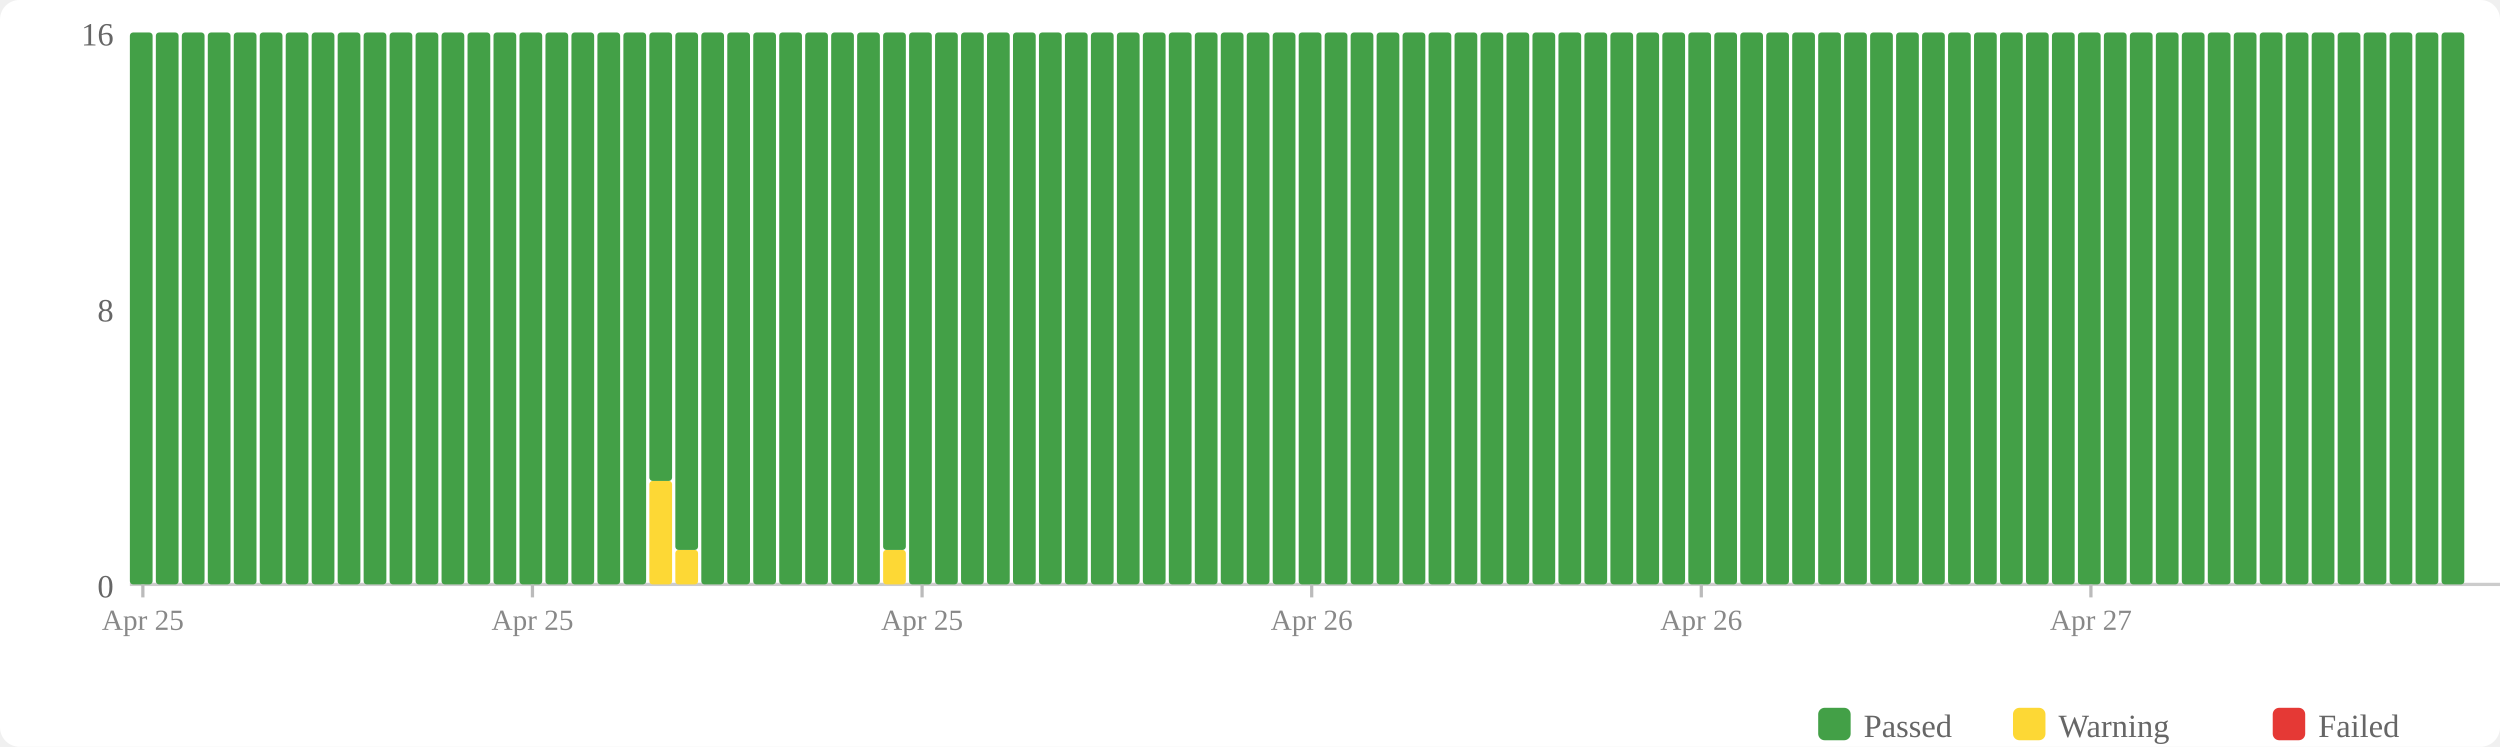
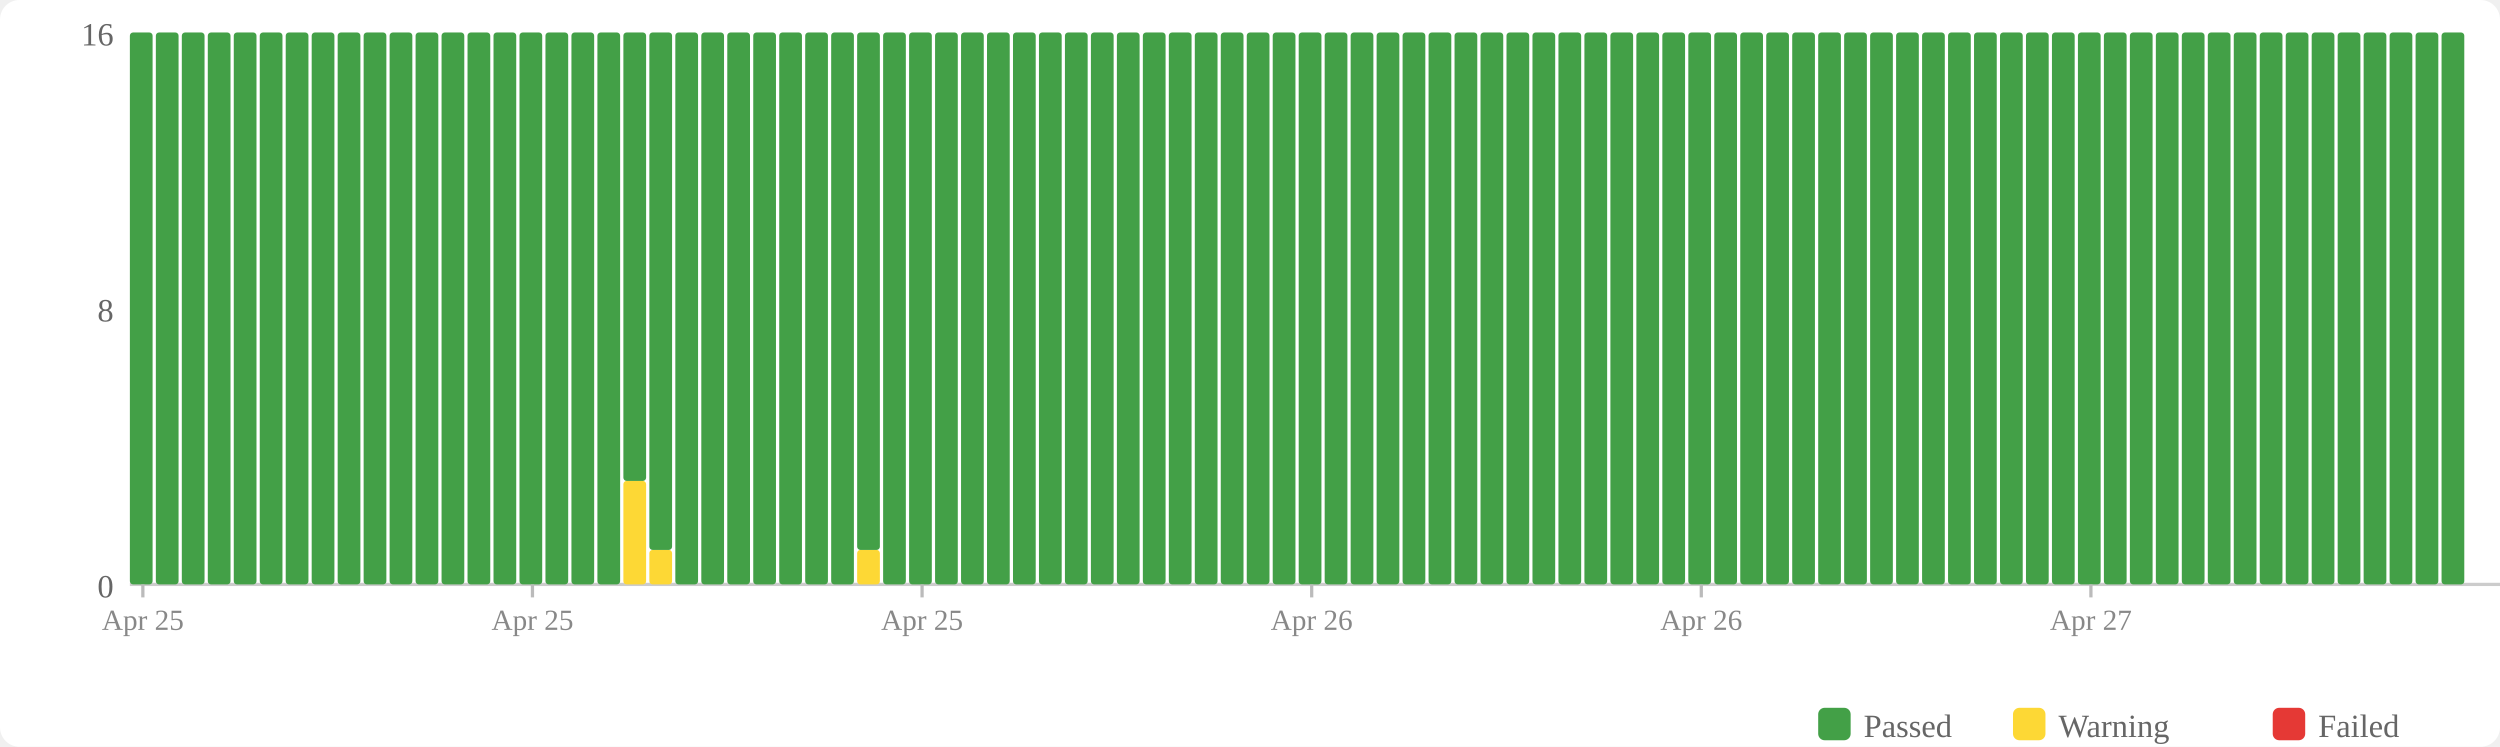
<svg xmlns="http://www.w3.org/2000/svg" width="770" height="230" viewBox="0 0 770 230">
  <rect width="770" height="230" fill="#fff" rx="6" />
  <rect x="560" y="218" width="10" height="10" fill="#43a047" rx="2" />
  <text x="574" y="227" font-size="10" fill="#666">Passed</text>
  <rect x="620" y="218" width="10" height="10" fill="#fdd835" rx="2" />
  <text x="634" y="227" font-size="10" fill="#666">Warning</text>
  <rect x="700" y="218" width="10" height="10" fill="#e53935" rx="2" />
  <text x="714" y="227" font-size="10" fill="#666">Failed</text>
  <text x="35" y="184" text-anchor="end" font-size="10" fill="#666">0</text>
  <text x="35" y="99" text-anchor="end" font-size="10" fill="#666">8</text>
  <text x="35" y="14" text-anchor="end" font-size="10" fill="#666">16</text>
  <line x1="40" y1="180" x2="770" y2="180" stroke="#ccc" stroke-width="1" />
  <rect x="40" y="10" width="7" height="170" fill="#43a047" rx="1" />
  <rect x="48" y="10" width="7" height="170" fill="#43a047" rx="1" />
  <rect x="56" y="10" width="7" height="170" fill="#43a047" rx="1" />
  <rect x="64" y="10" width="7" height="170" fill="#43a047" rx="1" />
  <rect x="72" y="10" width="7" height="170" fill="#43a047" rx="1" />
  <rect x="80" y="10" width="7" height="170" fill="#43a047" rx="1" />
  <rect x="88" y="10" width="7" height="170" fill="#43a047" rx="1" />
  <rect x="96" y="10" width="7" height="170" fill="#43a047" rx="1" />
  <rect x="104" y="10" width="7" height="170" fill="#43a047" rx="1" />
  <rect x="112" y="10" width="7" height="170" fill="#43a047" rx="1" />
  <rect x="120" y="10" width="7" height="170" fill="#43a047" rx="1" />
  <rect x="128" y="10" width="7" height="170" fill="#43a047" rx="1" />
  <rect x="136" y="10" width="7" height="170" fill="#43a047" rx="1" />
  <rect x="144" y="10" width="7" height="170" fill="#43a047" rx="1" />
  <rect x="152" y="10" width="7" height="170" fill="#43a047" rx="1" />
  <rect x="160" y="10" width="7" height="170" fill="#43a047" rx="1" />
  <rect x="168" y="10" width="7" height="170" fill="#43a047" rx="1" />
  <rect x="176" y="10" width="7" height="170" fill="#43a047" rx="1" />
  <rect x="184" y="10" width="7" height="170" fill="#43a047" rx="1" />
-   <rect x="192" y="10" width="7" height="170" fill="#43a047" rx="1" />
-   <rect x="200" y="148.125" width="7" height="31.875" fill="#fdd835" rx="1" />
-   <rect x="200" y="10" width="7" height="138.125" fill="#43a047" rx="1" />
-   <rect x="208" y="169.375" width="7" height="10.625" fill="#fdd835" rx="1" />
-   <rect x="208" y="10" width="7" height="159.375" fill="#43a047" rx="1" />
+   <rect x="192" y="148.125" width="7" height="31.875" fill="#fdd835" rx="1" />
+   <rect x="192" y="10" width="7" height="138.125" fill="#43a047" rx="1" />
+   <rect x="200" y="169.375" width="7" height="10.625" fill="#fdd835" rx="1" />
+   <rect x="200" y="10" width="7" height="159.375" fill="#43a047" rx="1" />
+   <rect x="208" y="10" width="7" height="170" fill="#43a047" rx="1" />
  <rect x="216" y="10" width="7" height="170" fill="#43a047" rx="1" />
  <rect x="224" y="10" width="7" height="170" fill="#43a047" rx="1" />
  <rect x="232" y="10" width="7" height="170" fill="#43a047" rx="1" />
  <rect x="240" y="10" width="7" height="170" fill="#43a047" rx="1" />
  <rect x="248" y="10" width="7" height="170" fill="#43a047" rx="1" />
  <rect x="256" y="10" width="7" height="170" fill="#43a047" rx="1" />
-   <rect x="264" y="10" width="7" height="170" fill="#43a047" rx="1" />
-   <rect x="272" y="169.375" width="7" height="10.625" fill="#fdd835" rx="1" />
-   <rect x="272" y="10" width="7" height="159.375" fill="#43a047" rx="1" />
+   <rect x="264" y="169.375" width="7" height="10.625" fill="#fdd835" rx="1" />
+   <rect x="264" y="10" width="7" height="159.375" fill="#43a047" rx="1" />
+   <rect x="272" y="10" width="7" height="170" fill="#43a047" rx="1" />
  <rect x="280" y="10" width="7" height="170" fill="#43a047" rx="1" />
  <rect x="288" y="10" width="7" height="170" fill="#43a047" rx="1" />
  <rect x="296" y="10" width="7" height="170" fill="#43a047" rx="1" />
  <rect x="304" y="10" width="7" height="170" fill="#43a047" rx="1" />
  <rect x="312" y="10" width="7" height="170" fill="#43a047" rx="1" />
  <rect x="320" y="10" width="7" height="170" fill="#43a047" rx="1" />
  <rect x="328" y="10" width="7" height="170" fill="#43a047" rx="1" />
  <rect x="336" y="10" width="7" height="170" fill="#43a047" rx="1" />
  <rect x="344" y="10" width="7" height="170" fill="#43a047" rx="1" />
  <rect x="352" y="10" width="7" height="170" fill="#43a047" rx="1" />
  <rect x="360" y="10" width="7" height="170" fill="#43a047" rx="1" />
  <rect x="368" y="10" width="7" height="170" fill="#43a047" rx="1" />
  <rect x="376" y="10" width="7" height="170" fill="#43a047" rx="1" />
  <rect x="384" y="10" width="7" height="170" fill="#43a047" rx="1" />
  <rect x="392" y="10" width="7" height="170" fill="#43a047" rx="1" />
  <rect x="400" y="10" width="7" height="170" fill="#43a047" rx="1" />
  <rect x="408" y="10" width="7" height="170" fill="#43a047" rx="1" />
  <rect x="416" y="10" width="7" height="170" fill="#43a047" rx="1" />
  <rect x="424" y="10" width="7" height="170" fill="#43a047" rx="1" />
  <rect x="432" y="10" width="7" height="170" fill="#43a047" rx="1" />
  <rect x="440" y="10" width="7" height="170" fill="#43a047" rx="1" />
  <rect x="448" y="10" width="7" height="170" fill="#43a047" rx="1" />
  <rect x="456" y="10" width="7" height="170" fill="#43a047" rx="1" />
  <rect x="464" y="10" width="7" height="170" fill="#43a047" rx="1" />
  <rect x="472" y="10" width="7" height="170" fill="#43a047" rx="1" />
  <rect x="480" y="10" width="7" height="170" fill="#43a047" rx="1" />
  <rect x="488" y="10" width="7" height="170" fill="#43a047" rx="1" />
  <rect x="496" y="10" width="7" height="170" fill="#43a047" rx="1" />
  <rect x="504" y="10" width="7" height="170" fill="#43a047" rx="1" />
  <rect x="512" y="10" width="7" height="170" fill="#43a047" rx="1" />
  <rect x="520" y="10" width="7" height="170" fill="#43a047" rx="1" />
  <rect x="528" y="10" width="7" height="170" fill="#43a047" rx="1" />
  <rect x="536" y="10" width="7" height="170" fill="#43a047" rx="1" />
  <rect x="544" y="10" width="7" height="170" fill="#43a047" rx="1" />
  <rect x="552" y="10" width="7" height="170" fill="#43a047" rx="1" />
  <rect x="560" y="10" width="7" height="170" fill="#43a047" rx="1" />
  <rect x="568" y="10" width="7" height="170" fill="#43a047" rx="1" />
  <rect x="576" y="10" width="7" height="170" fill="#43a047" rx="1" />
  <rect x="584" y="10" width="7" height="170" fill="#43a047" rx="1" />
  <rect x="592" y="10" width="7" height="170" fill="#43a047" rx="1" />
  <rect x="600" y="10" width="7" height="170" fill="#43a047" rx="1" />
  <rect x="608" y="10" width="7" height="170" fill="#43a047" rx="1" />
  <rect x="616" y="10" width="7" height="170" fill="#43a047" rx="1" />
  <rect x="624" y="10" width="7" height="170" fill="#43a047" rx="1" />
  <rect x="632" y="10" width="7" height="170" fill="#43a047" rx="1" />
  <rect x="640" y="10" width="7" height="170" fill="#43a047" rx="1" />
  <rect x="648" y="10" width="7" height="170" fill="#43a047" rx="1" />
  <rect x="656" y="10" width="7" height="170" fill="#43a047" rx="1" />
  <rect x="664" y="10" width="7" height="170" fill="#43a047" rx="1" />
  <rect x="672" y="10" width="7" height="170" fill="#43a047" rx="1" />
  <rect x="680" y="10" width="7" height="170" fill="#43a047" rx="1" />
  <rect x="688" y="10" width="7" height="170" fill="#43a047" rx="1" />
  <rect x="696" y="10" width="7" height="170" fill="#43a047" rx="1" />
  <rect x="704" y="10" width="7" height="170" fill="#43a047" rx="1" />
  <rect x="712" y="10" width="7" height="170" fill="#43a047" rx="1" />
  <rect x="720" y="10" width="7" height="170" fill="#43a047" rx="1" />
  <rect x="728" y="10" width="7" height="170" fill="#43a047" rx="1" />
  <rect x="736" y="10" width="7" height="170" fill="#43a047" rx="1" />
  <rect x="744" y="10" width="7" height="170" fill="#43a047" rx="1" />
  <rect x="752" y="10" width="7" height="170" fill="#43a047" rx="1" />
  <line x1="44.0" y1="180" x2="44.0" y2="184" stroke="#bbb" stroke-width="1" />
  <text x="44.0" y="194" text-anchor="middle" font-size="9" fill="#888">Apr 25</text>
  <line x1="164.0" y1="180" x2="164.0" y2="184" stroke="#bbb" stroke-width="1" />
  <text x="164.0" y="194" text-anchor="middle" font-size="9" fill="#888">Apr 25</text>
  <line x1="284.0" y1="180" x2="284.0" y2="184" stroke="#bbb" stroke-width="1" />
  <text x="284.0" y="194" text-anchor="middle" font-size="9" fill="#888">Apr 25</text>
  <line x1="404.0" y1="180" x2="404.0" y2="184" stroke="#bbb" stroke-width="1" />
  <text x="404.0" y="194" text-anchor="middle" font-size="9" fill="#888">Apr 26</text>
  <line x1="524.0" y1="180" x2="524.0" y2="184" stroke="#bbb" stroke-width="1" />
  <text x="524.0" y="194" text-anchor="middle" font-size="9" fill="#888">Apr 26</text>
  <line x1="644.0" y1="180" x2="644.0" y2="184" stroke="#bbb" stroke-width="1" />
  <text x="644.0" y="194" text-anchor="middle" font-size="9" fill="#888">Apr 27</text>
</svg>
